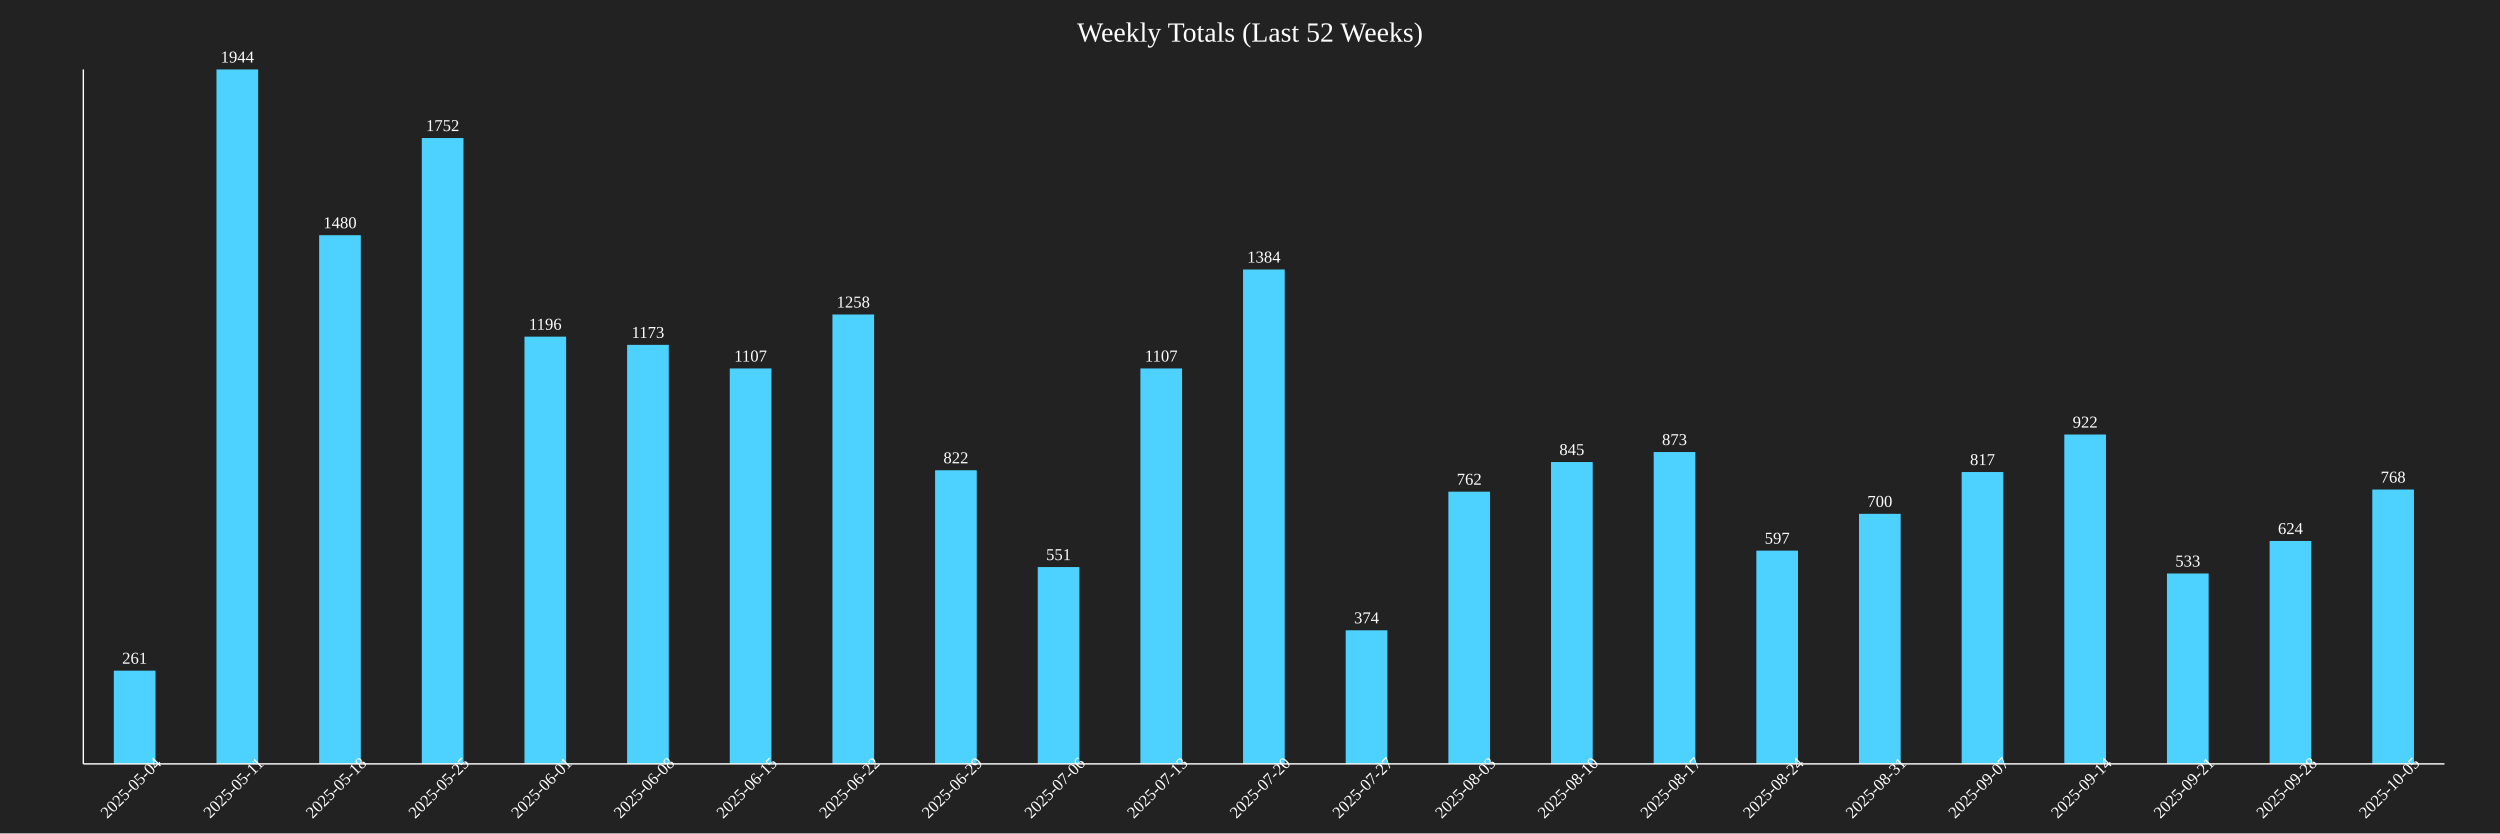
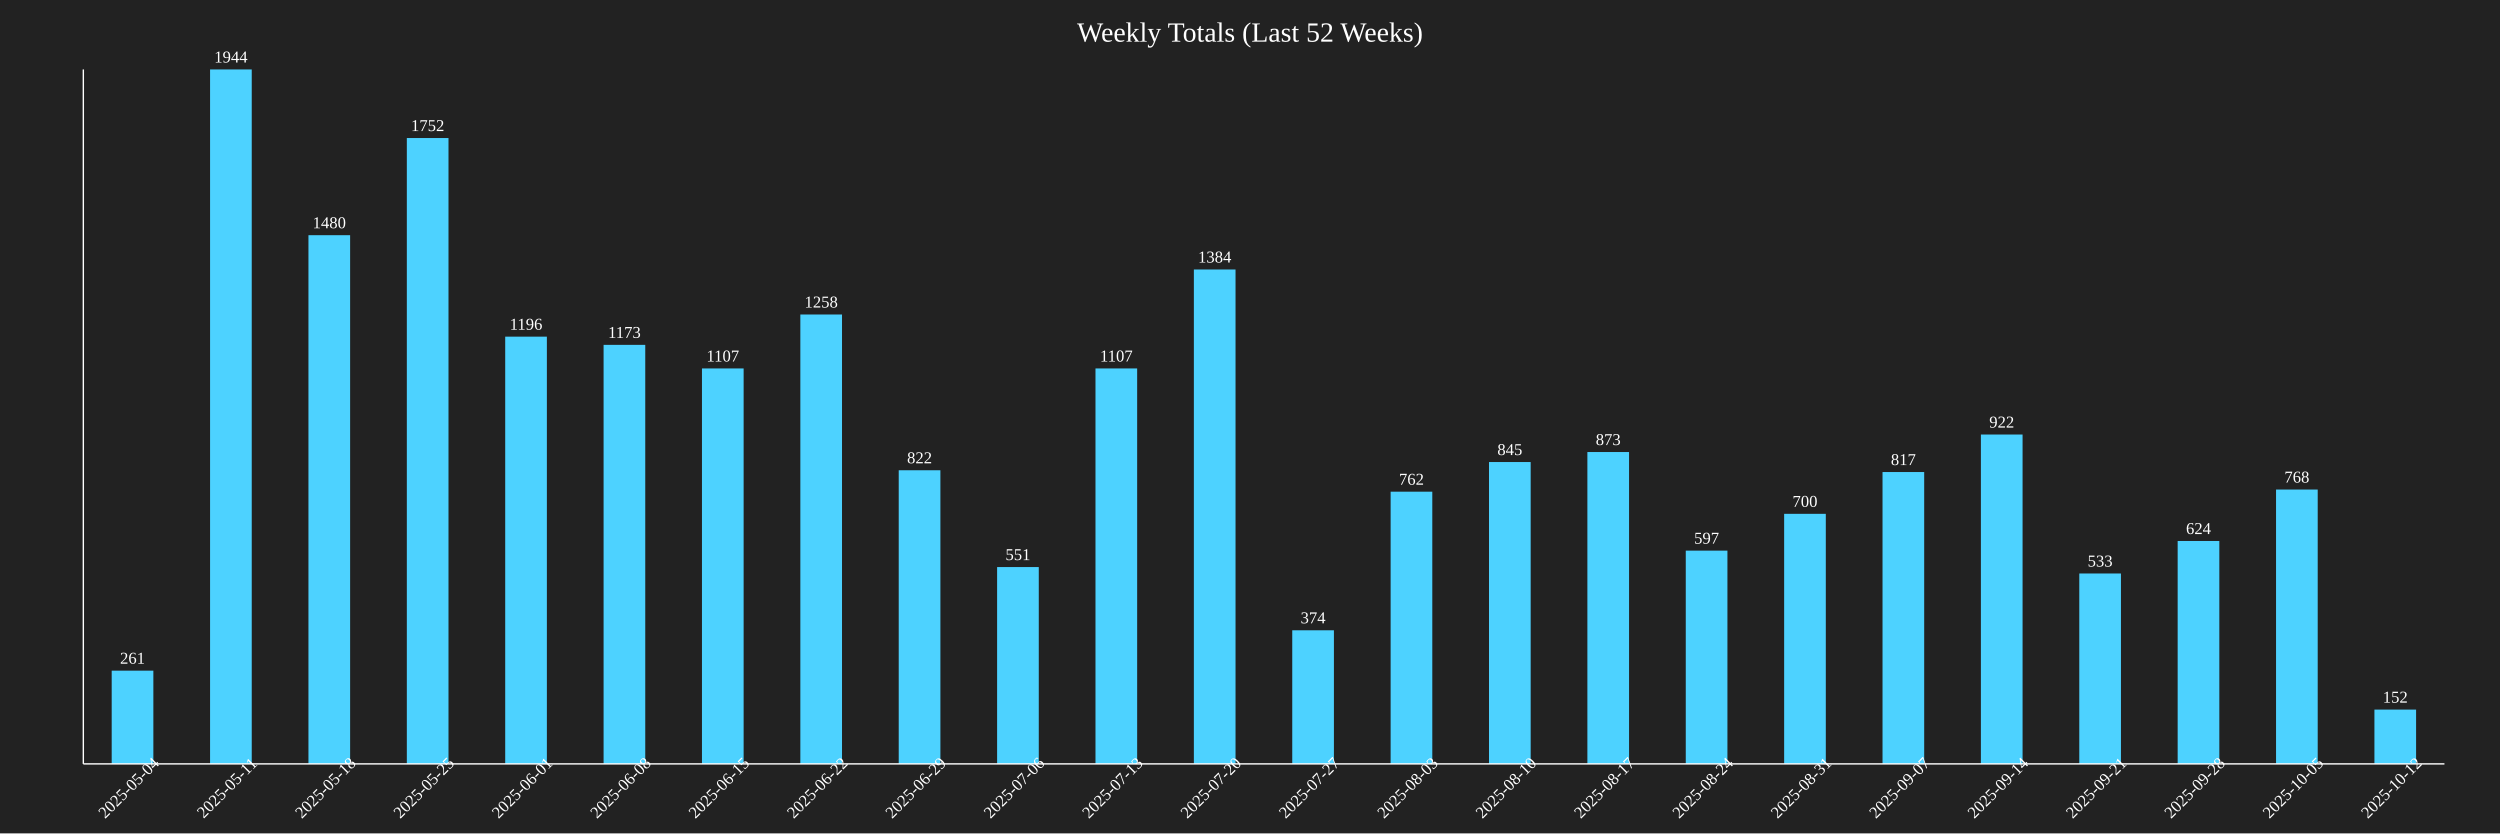
<svg xmlns="http://www.w3.org/2000/svg" baseProfile="full" height="600" version="1.1" width="1800">
  <defs />
  <rect fill="#222222" height="100%" width="100%" x="0" y="0" />
  <text fill="white" font-size="20" text-anchor="middle" x="900.0" y="30">Weekly Totals (Last 52 Weeks)</text>
-   <rect fill="#4DD2FF" height="67.13" width="30" x="81.957" y="482.87" />
-   <text fill="white" font-size="12" text-anchor="middle" x="96.957" y="477.87">261</text>
-   <text fill="white" font-size="12" text-anchor="middle" transform="rotate(-45,96.95652,570)" x="96.957" y="570">2025-05-04</text>
-   <rect fill="#4DD2FF" height="500.0" width="30" x="155.87" y="50.0" />
-   <text fill="white" font-size="12" text-anchor="middle" x="170.87" y="45.0">1944</text>
-   <text fill="white" font-size="12" text-anchor="middle" transform="rotate(-45,170.8696,570)" x="170.87" y="570">2025-05-11</text>
-   <rect fill="#4DD2FF" height="380.658" width="30" x="229.783" y="169.342" />
-   <text fill="white" font-size="12" text-anchor="middle" x="244.783" y="164.342">1480</text>
-   <text fill="white" font-size="12" text-anchor="middle" transform="rotate(-45,244.7826,570)" x="244.783" y="570">2025-05-18</text>
-   <rect fill="#4DD2FF" height="450.617" width="30" x="303.696" y="99.383" />
-   <text fill="white" font-size="12" text-anchor="middle" x="318.696" y="94.383">1752</text>
-   <text fill="white" font-size="12" text-anchor="middle" transform="rotate(-45,318.6957,570)" x="318.696" y="570">2025-05-25</text>
-   <rect fill="#4DD2FF" height="307.613" width="30" x="377.609" y="242.387" />
-   <text fill="white" font-size="12" text-anchor="middle" x="392.609" y="237.387">1196</text>
-   <text fill="white" font-size="12" text-anchor="middle" transform="rotate(-45,392.6087,570)" x="392.609" y="570">2025-06-01</text>
-   <rect fill="#4DD2FF" height="301.698" width="30" x="451.522" y="248.302" />
-   <text fill="white" font-size="12" text-anchor="middle" x="466.522" y="243.302">1173</text>
-   <text fill="white" font-size="12" text-anchor="middle" transform="rotate(-45,466.5217,570)" x="466.522" y="570">2025-06-08</text>
-   <rect fill="#4DD2FF" height="284.722" width="30" x="525.435" y="265.278" />
-   <text fill="white" font-size="12" text-anchor="middle" x="540.435" y="260.278">1107</text>
-   <text fill="white" font-size="12" text-anchor="middle" transform="rotate(-45,540.4348,570)" x="540.435" y="570">2025-06-15</text>
-   <rect fill="#4DD2FF" height="323.56" width="30" x="599.348" y="226.44" />
-   <text fill="white" font-size="12" text-anchor="middle" x="614.348" y="221.44">1258</text>
-   <text fill="white" font-size="12" text-anchor="middle" transform="rotate(-45,614.3478,570)" x="614.348" y="570">2025-06-22</text>
-   <rect fill="#4DD2FF" height="211.42" width="30" x="673.261" y="338.58" />
-   <text fill="white" font-size="12" text-anchor="middle" x="688.261" y="333.58">822</text>
-   <text fill="white" font-size="12" text-anchor="middle" transform="rotate(-45,688.2609,570)" x="688.261" y="570">2025-06-29</text>
-   <rect fill="#4DD2FF" height="141.718" width="30" x="747.174" y="408.282" />
-   <text fill="white" font-size="12" text-anchor="middle" x="762.174" y="403.282">551</text>
-   <text fill="white" font-size="12" text-anchor="middle" transform="rotate(-45,762.1739,570)" x="762.174" y="570">2025-07-06</text>
-   <rect fill="#4DD2FF" height="284.722" width="30" x="821.087" y="265.278" />
-   <text fill="white" font-size="12" text-anchor="middle" x="836.087" y="260.278">1107</text>
-   <text fill="white" font-size="12" text-anchor="middle" transform="rotate(-45,836.087,570)" x="836.087" y="570">2025-07-13</text>
-   <rect fill="#4DD2FF" height="355.967" width="30" x="895.0" y="194.033" />
-   <text fill="white" font-size="12" text-anchor="middle" x="910.0" y="189.033">1384</text>
-   <text fill="white" font-size="12" text-anchor="middle" transform="rotate(-45,910.0,570)" x="910.0" y="570">2025-07-20</text>
-   <rect fill="#4DD2FF" height="96.193" width="30" x="968.913" y="453.807" />
-   <text fill="white" font-size="12" text-anchor="middle" x="983.913" y="448.807">374</text>
-   <text fill="white" font-size="12" text-anchor="middle" transform="rotate(-45,983.913,570)" x="983.913" y="570">2025-07-27</text>
-   <rect fill="#4DD2FF" height="195.988" width="30" x="1042.826" y="354.012" />
-   <text fill="white" font-size="12" text-anchor="middle" x="1057.826" y="349.012">762</text>
-   <text fill="white" font-size="12" text-anchor="middle" transform="rotate(-45,1057.826,570)" x="1057.826" y="570">2025-08-03</text>
-   <rect fill="#4DD2FF" height="217.335" width="30" x="1116.739" y="332.665" />
-   <text fill="white" font-size="12" text-anchor="middle" x="1131.739" y="327.665">845</text>
-   <text fill="white" font-size="12" text-anchor="middle" transform="rotate(-45,1131.739,570)" x="1131.739" y="570">2025-08-10</text>
-   <rect fill="#4DD2FF" height="224.537" width="30" x="1190.652" y="325.463" />
-   <text fill="white" font-size="12" text-anchor="middle" x="1205.652" y="320.463">873</text>
-   <text fill="white" font-size="12" text-anchor="middle" transform="rotate(-45,1205.652,570)" x="1205.652" y="570">2025-08-17</text>
-   <rect fill="#4DD2FF" height="153.549" width="30" x="1264.565" y="396.451" />
-   <text fill="white" font-size="12" text-anchor="middle" x="1279.565" y="391.451">597</text>
-   <text fill="white" font-size="12" text-anchor="middle" transform="rotate(-45,1279.565,570)" x="1279.565" y="570">2025-08-24</text>
-   <rect fill="#4DD2FF" height="180.041" width="30" x="1338.478" y="369.959" />
-   <text fill="white" font-size="12" text-anchor="middle" x="1353.478" y="364.959">700</text>
-   <text fill="white" font-size="12" text-anchor="middle" transform="rotate(-45,1353.478,570)" x="1353.478" y="570">2025-08-31</text>
-   <rect fill="#4DD2FF" height="210.134" width="30" x="1412.391" y="339.866" />
-   <text fill="white" font-size="12" text-anchor="middle" x="1427.391" y="334.866">817</text>
-   <text fill="white" font-size="12" text-anchor="middle" transform="rotate(-45,1427.391,570)" x="1427.391" y="570">2025-09-07</text>
-   <rect fill="#4DD2FF" height="237.14" width="30" x="1486.304" y="312.86" />
-   <text fill="white" font-size="12" text-anchor="middle" x="1501.304" y="307.86">922</text>
-   <text fill="white" font-size="12" text-anchor="middle" transform="rotate(-45,1501.304,570)" x="1501.304" y="570">2025-09-14</text>
-   <rect fill="#4DD2FF" height="137.088" width="30" x="1560.217" y="412.912" />
-   <text fill="white" font-size="12" text-anchor="middle" x="1575.217" y="407.912">533</text>
-   <text fill="white" font-size="12" text-anchor="middle" transform="rotate(-45,1575.217,570)" x="1575.217" y="570">2025-09-21</text>
-   <rect fill="#4DD2FF" height="160.494" width="30" x="1634.13" y="389.506" />
-   <text fill="white" font-size="12" text-anchor="middle" x="1649.13" y="384.506">624</text>
-   <text fill="white" font-size="12" text-anchor="middle" transform="rotate(-45,1649.13,570)" x="1649.13" y="570">2025-09-28</text>
-   <rect fill="#4DD2FF" height="197.531" width="30" x="1708.043" y="352.469" />
-   <text fill="white" font-size="12" text-anchor="middle" x="1723.043" y="347.469">768</text>
-   <text fill="white" font-size="12" text-anchor="middle" transform="rotate(-45,1723.043,570)" x="1723.043" y="570">2025-10-05</text>
+   <rect fill="#4DD2FF" height="67.13" width="30" x="80.417" y="482.87" />
+   <text fill="white" font-size="12" text-anchor="middle" x="95.417" y="477.87">261</text>
+   <text fill="white" font-size="12" text-anchor="middle" transform="rotate(-45,95.41667,570)" x="95.417" y="570">2025-05-04</text>
+   <rect fill="#4DD2FF" height="500.0" width="30" x="151.25" y="50.0" />
+   <text fill="white" font-size="12" text-anchor="middle" x="166.25" y="45.0">1944</text>
+   <text fill="white" font-size="12" text-anchor="middle" transform="rotate(-45,166.25,570)" x="166.25" y="570">2025-05-11</text>
+   <rect fill="#4DD2FF" height="380.658" width="30" x="222.083" y="169.342" />
+   <text fill="white" font-size="12" text-anchor="middle" x="237.083" y="164.342">1480</text>
+   <text fill="white" font-size="12" text-anchor="middle" transform="rotate(-45,237.0833,570)" x="237.083" y="570">2025-05-18</text>
+   <rect fill="#4DD2FF" height="450.617" width="30" x="292.917" y="99.383" />
+   <text fill="white" font-size="12" text-anchor="middle" x="307.917" y="94.383">1752</text>
+   <text fill="white" font-size="12" text-anchor="middle" transform="rotate(-45,307.9167,570)" x="307.917" y="570">2025-05-25</text>
+   <rect fill="#4DD2FF" height="307.613" width="30" x="363.75" y="242.387" />
+   <text fill="white" font-size="12" text-anchor="middle" x="378.75" y="237.387">1196</text>
+   <text fill="white" font-size="12" text-anchor="middle" transform="rotate(-45,378.75,570)" x="378.75" y="570">2025-06-01</text>
+   <rect fill="#4DD2FF" height="301.698" width="30" x="434.583" y="248.302" />
+   <text fill="white" font-size="12" text-anchor="middle" x="449.583" y="243.302">1173</text>
+   <text fill="white" font-size="12" text-anchor="middle" transform="rotate(-45,449.5833,570)" x="449.583" y="570">2025-06-08</text>
+   <rect fill="#4DD2FF" height="284.722" width="30" x="505.417" y="265.278" />
+   <text fill="white" font-size="12" text-anchor="middle" x="520.417" y="260.278">1107</text>
+   <text fill="white" font-size="12" text-anchor="middle" transform="rotate(-45,520.4167,570)" x="520.417" y="570">2025-06-15</text>
+   <rect fill="#4DD2FF" height="323.56" width="30" x="576.25" y="226.44" />
+   <text fill="white" font-size="12" text-anchor="middle" x="591.25" y="221.44">1258</text>
+   <text fill="white" font-size="12" text-anchor="middle" transform="rotate(-45,591.25,570)" x="591.25" y="570">2025-06-22</text>
+   <rect fill="#4DD2FF" height="211.42" width="30" x="647.083" y="338.58" />
+   <text fill="white" font-size="12" text-anchor="middle" x="662.083" y="333.58">822</text>
+   <text fill="white" font-size="12" text-anchor="middle" transform="rotate(-45,662.0833,570)" x="662.083" y="570">2025-06-29</text>
+   <rect fill="#4DD2FF" height="141.718" width="30" x="717.917" y="408.282" />
+   <text fill="white" font-size="12" text-anchor="middle" x="732.917" y="403.282">551</text>
+   <text fill="white" font-size="12" text-anchor="middle" transform="rotate(-45,732.9167,570)" x="732.917" y="570">2025-07-06</text>
+   <rect fill="#4DD2FF" height="284.722" width="30" x="788.75" y="265.278" />
+   <text fill="white" font-size="12" text-anchor="middle" x="803.75" y="260.278">1107</text>
+   <text fill="white" font-size="12" text-anchor="middle" transform="rotate(-45,803.75,570)" x="803.75" y="570">2025-07-13</text>
+   <rect fill="#4DD2FF" height="355.967" width="30" x="859.583" y="194.033" />
+   <text fill="white" font-size="12" text-anchor="middle" x="874.583" y="189.033">1384</text>
+   <text fill="white" font-size="12" text-anchor="middle" transform="rotate(-45,874.5833,570)" x="874.583" y="570">2025-07-20</text>
+   <rect fill="#4DD2FF" height="96.193" width="30" x="930.417" y="453.807" />
+   <text fill="white" font-size="12" text-anchor="middle" x="945.417" y="448.807">374</text>
+   <text fill="white" font-size="12" text-anchor="middle" transform="rotate(-45,945.4167,570)" x="945.417" y="570">2025-07-27</text>
+   <rect fill="#4DD2FF" height="195.988" width="30" x="1001.25" y="354.012" />
+   <text fill="white" font-size="12" text-anchor="middle" x="1016.25" y="349.012">762</text>
+   <text fill="white" font-size="12" text-anchor="middle" transform="rotate(-45,1016.25,570)" x="1016.25" y="570">2025-08-03</text>
+   <rect fill="#4DD2FF" height="217.335" width="30" x="1072.083" y="332.665" />
+   <text fill="white" font-size="12" text-anchor="middle" x="1087.083" y="327.665">845</text>
+   <text fill="white" font-size="12" text-anchor="middle" transform="rotate(-45,1087.083,570)" x="1087.083" y="570">2025-08-10</text>
+   <rect fill="#4DD2FF" height="224.537" width="30" x="1142.917" y="325.463" />
+   <text fill="white" font-size="12" text-anchor="middle" x="1157.917" y="320.463">873</text>
+   <text fill="white" font-size="12" text-anchor="middle" transform="rotate(-45,1157.917,570)" x="1157.917" y="570">2025-08-17</text>
+   <rect fill="#4DD2FF" height="153.549" width="30" x="1213.75" y="396.451" />
+   <text fill="white" font-size="12" text-anchor="middle" x="1228.75" y="391.451">597</text>
+   <text fill="white" font-size="12" text-anchor="middle" transform="rotate(-45,1228.75,570)" x="1228.75" y="570">2025-08-24</text>
+   <rect fill="#4DD2FF" height="180.041" width="30" x="1284.583" y="369.959" />
+   <text fill="white" font-size="12" text-anchor="middle" x="1299.583" y="364.959">700</text>
+   <text fill="white" font-size="12" text-anchor="middle" transform="rotate(-45,1299.583,570)" x="1299.583" y="570">2025-08-31</text>
+   <rect fill="#4DD2FF" height="210.134" width="30" x="1355.417" y="339.866" />
+   <text fill="white" font-size="12" text-anchor="middle" x="1370.417" y="334.866">817</text>
+   <text fill="white" font-size="12" text-anchor="middle" transform="rotate(-45,1370.417,570)" x="1370.417" y="570">2025-09-07</text>
+   <rect fill="#4DD2FF" height="237.14" width="30" x="1426.25" y="312.86" />
+   <text fill="white" font-size="12" text-anchor="middle" x="1441.25" y="307.86">922</text>
+   <text fill="white" font-size="12" text-anchor="middle" transform="rotate(-45,1441.25,570)" x="1441.25" y="570">2025-09-14</text>
+   <rect fill="#4DD2FF" height="137.088" width="30" x="1497.083" y="412.912" />
+   <text fill="white" font-size="12" text-anchor="middle" x="1512.083" y="407.912">533</text>
+   <text fill="white" font-size="12" text-anchor="middle" transform="rotate(-45,1512.083,570)" x="1512.083" y="570">2025-09-21</text>
+   <rect fill="#4DD2FF" height="160.494" width="30" x="1567.917" y="389.506" />
+   <text fill="white" font-size="12" text-anchor="middle" x="1582.917" y="384.506">624</text>
+   <text fill="white" font-size="12" text-anchor="middle" transform="rotate(-45,1582.917,570)" x="1582.917" y="570">2025-09-28</text>
+   <rect fill="#4DD2FF" height="197.531" width="30" x="1638.75" y="352.469" />
+   <text fill="white" font-size="12" text-anchor="middle" x="1653.75" y="347.469">768</text>
+   <text fill="white" font-size="12" text-anchor="middle" transform="rotate(-45,1653.75,570)" x="1653.75" y="570">2025-10-05</text>
+   <rect fill="#4DD2FF" height="39.095" width="30" x="1709.583" y="510.905" />
+   <text fill="white" font-size="12" text-anchor="middle" x="1724.583" y="505.905">152</text>
+   <text fill="white" font-size="12" text-anchor="middle" transform="rotate(-45,1724.583,570)" x="1724.583" y="570">2025-10-12</text>
  <line stroke="white" x1="60" x2="60" y1="50" y2="550" />
  <line stroke="white" x1="60" x2="1760" y1="550" y2="550" />
</svg>
